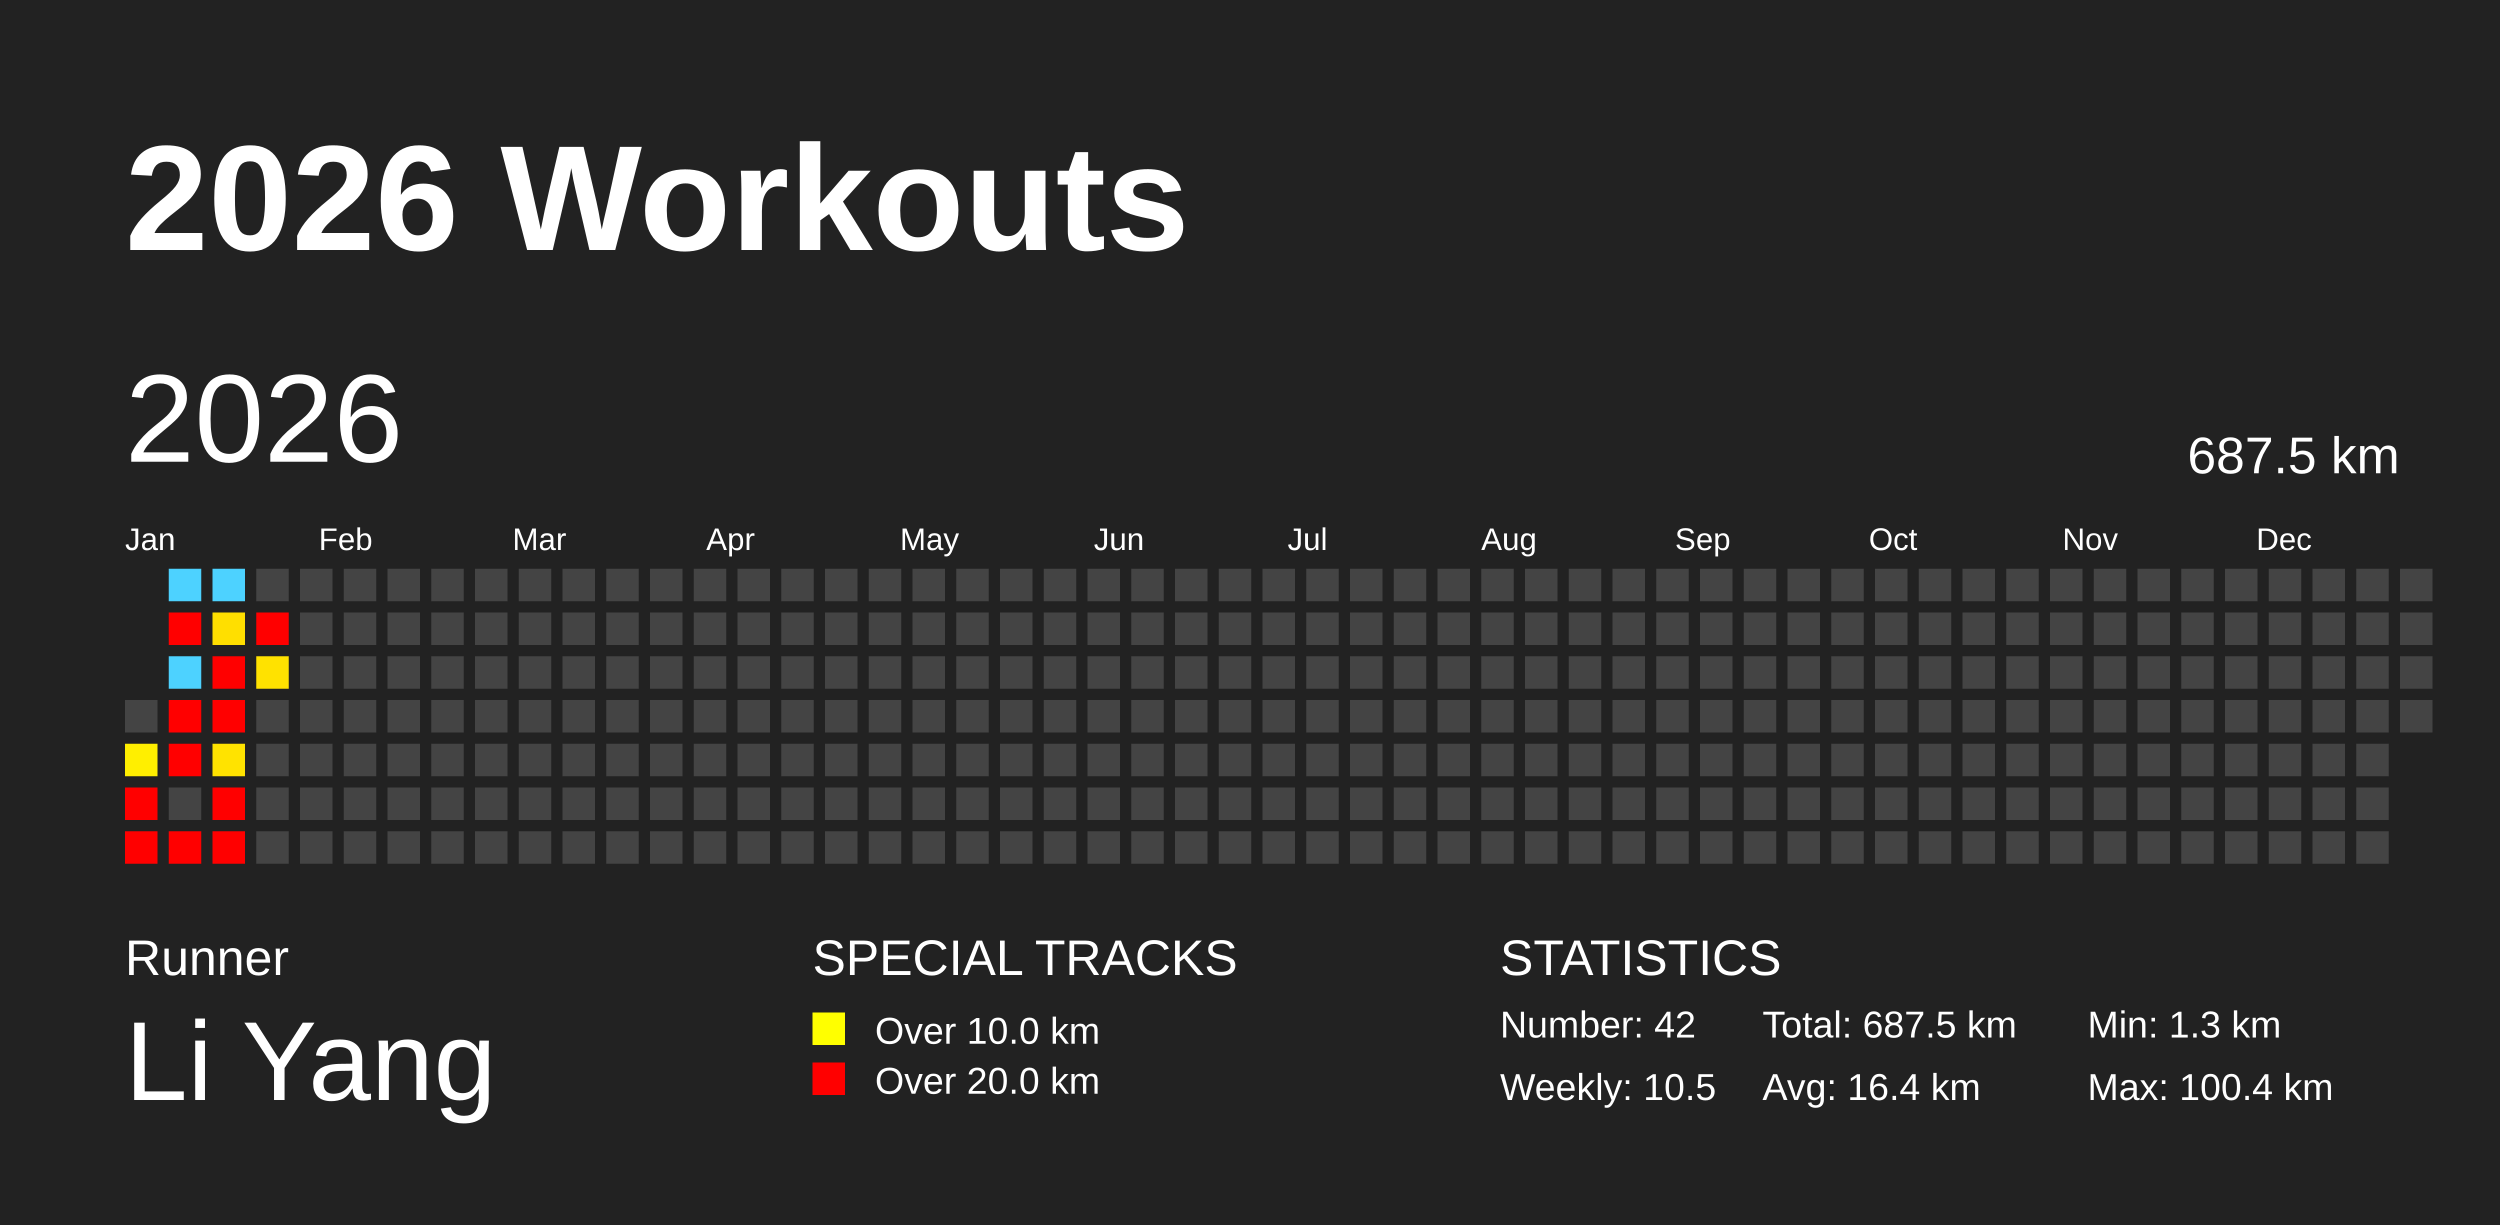
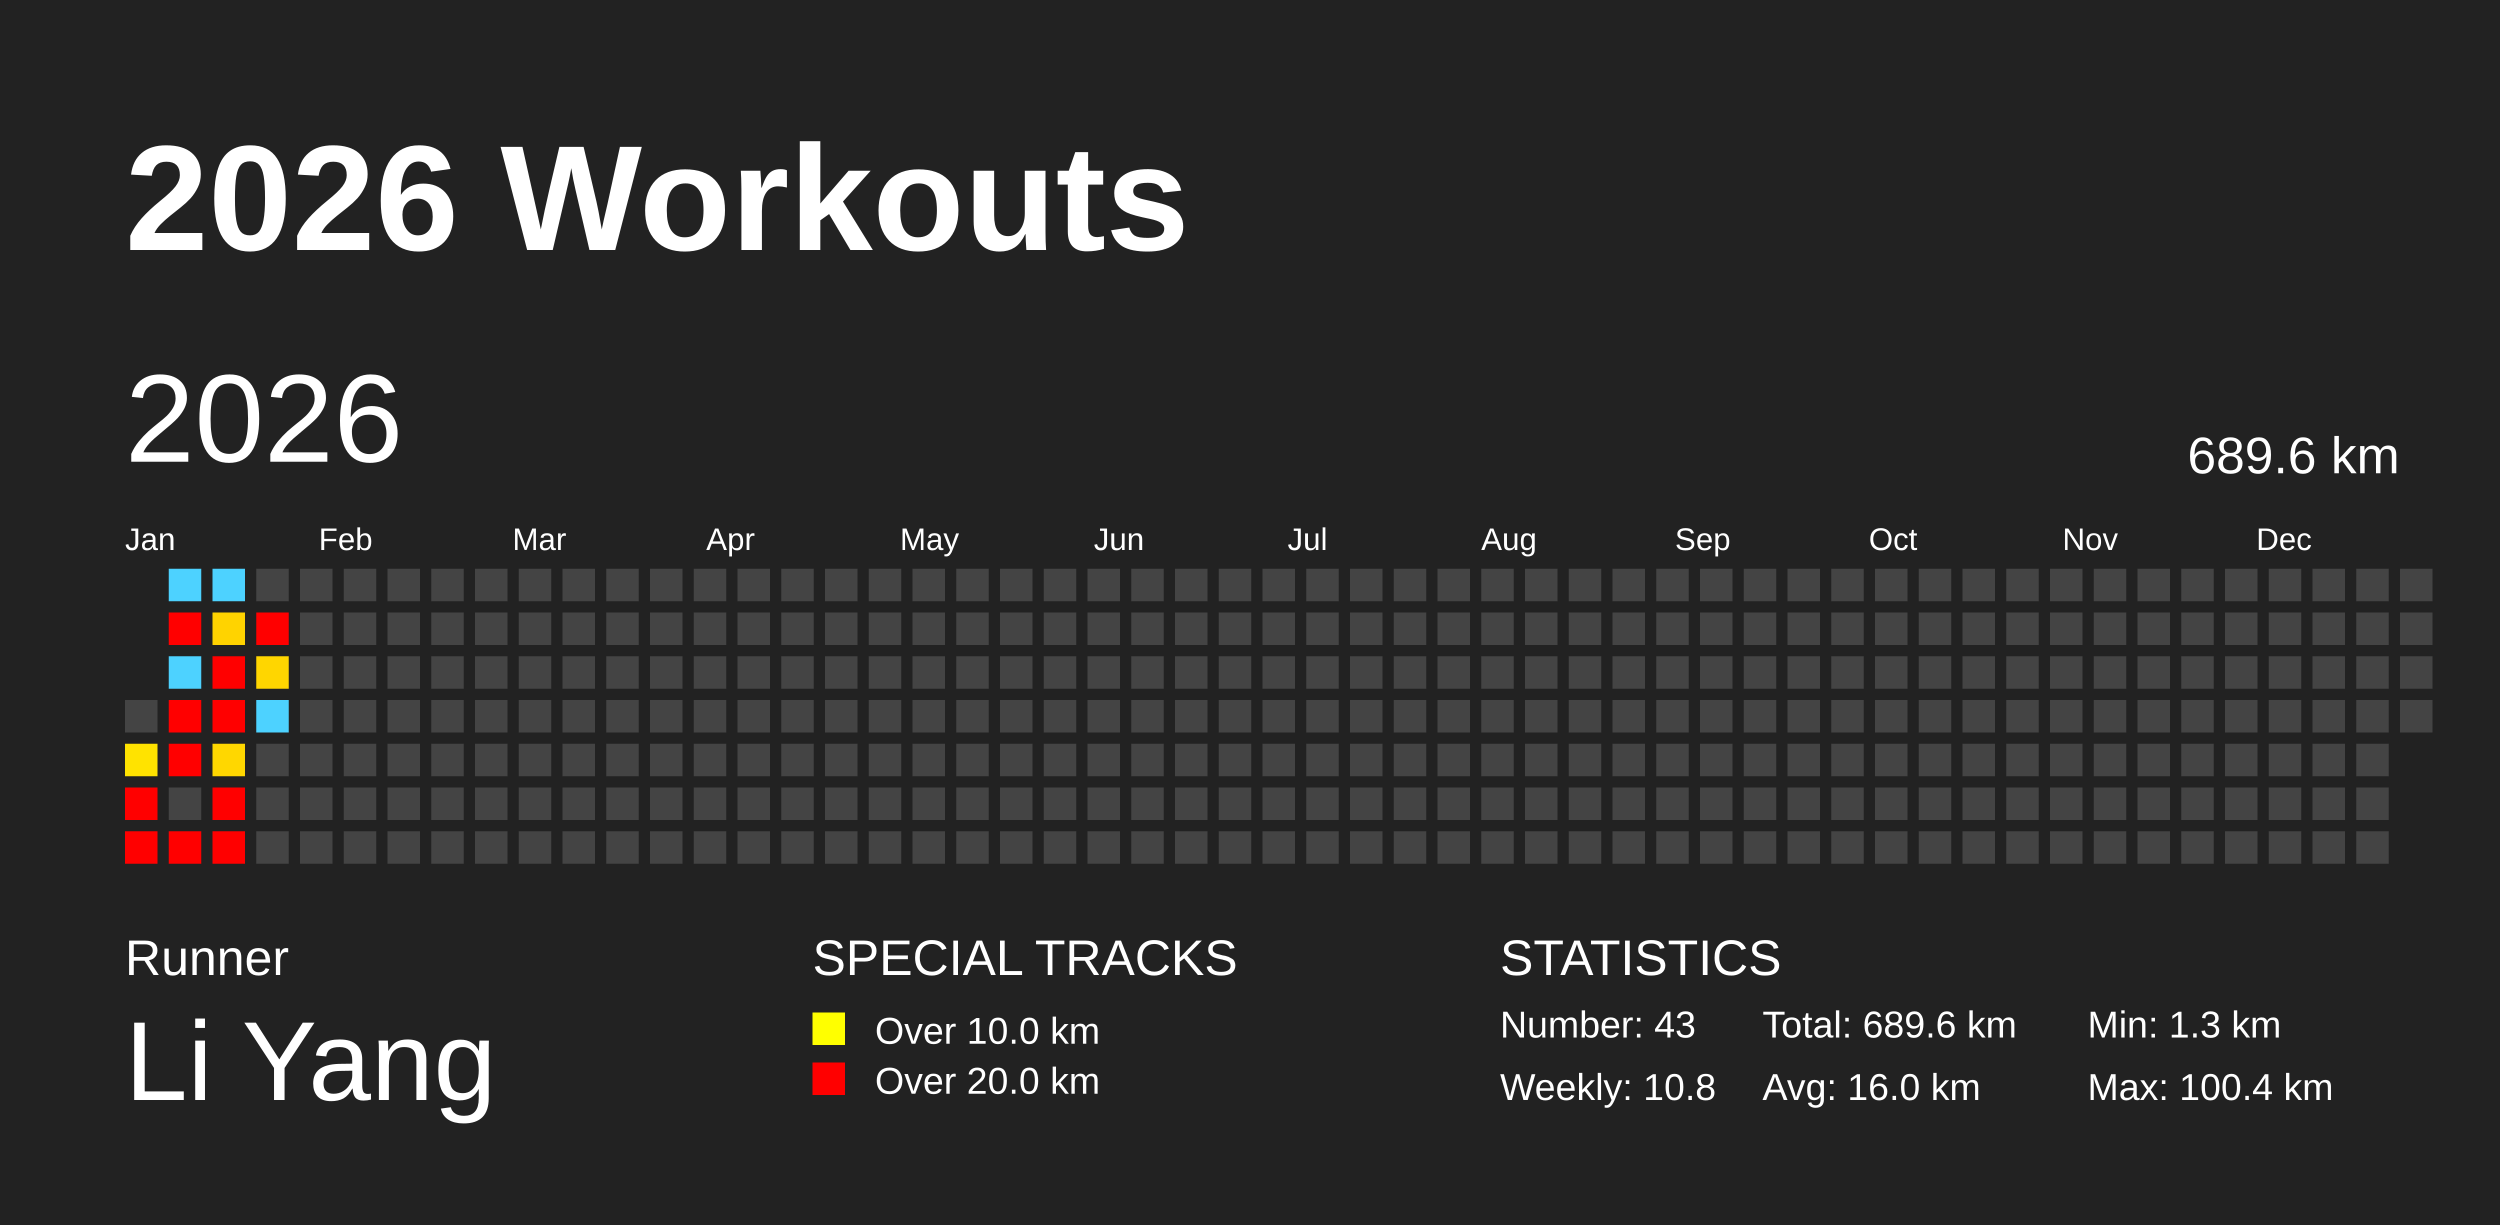
<svg xmlns="http://www.w3.org/2000/svg" baseProfile="full" height="98mm" version="1.1" viewBox="0,0,200,98" width="200mm">
  <defs />
  <rect fill="#222222" height="98" width="200" x="0" y="0" />
  <text fill="#FFFFFF" style="font-size:12px; font-family:Arial; font-weight:bold;" x="10" y="20">2026 Workouts</text>
  <text fill="#FFFFFF" style="font-size:4px; font-family:Arial" x="10" y="78">Runner</text>
  <text fill="#FFFFFF" style="font-size:9px; font-family:Arial" x="10" y="88">Li Yang</text>
  <text fill="#FFFFFF" style="font-size:4px; font-family:Arial" x="65" y="78">SPECIAL TRACKS</text>
  <rect fill="yellow" height="2.6" width="2.6" x="65" y="81" />
  <text fill="#FFFFFF" style="font-size:3px; font-family:Arial" x="70" y="83.5">Over 10.0 km</text>
  <rect fill="red" height="2.6" width="2.6" x="65" y="85" />
  <text fill="#FFFFFF" style="font-size:3px; font-family:Arial" x="70" y="87.5">Over 20.0 km</text>
  <text fill="#FFFFFF" style="font-size:4px; font-family:Arial" x="120" y="78">STATISTICS</text>
-   <text fill="#FFFFFF" style="font-size:3px; font-family:Arial" x="120" y="83">Number: 42</text>
-   <text fill="#FFFFFF" style="font-size:3px; font-family:Arial" x="120" y="88">Weekly: 10.5</text>
-   <text fill="#FFFFFF" style="font-size:3px; font-family:Arial" x="141" y="83">Total: 687.5 km</text>
-   <text fill="#FFFFFF" style="font-size:3px; font-family:Arial" x="141" y="88">Avg: 16.4 km</text>
+   <text fill="#FFFFFF" style="font-size:3px; font-family:Arial" x="120" y="83">Number: 43</text>
+   <text fill="#FFFFFF" style="font-size:3px; font-family:Arial" x="120" y="88">Weekly: 10.8</text>
+   <text fill="#FFFFFF" style="font-size:3px; font-family:Arial" x="141" y="83">Total: 689.6 km</text>
+   <text fill="#FFFFFF" style="font-size:3px; font-family:Arial" x="141" y="88">Avg: 16.0 km</text>
  <text fill="#FFFFFF" style="font-size:3px; font-family:Arial" x="167" y="83">Min: 1.3 km</text>
  <text fill="#FFFFFF" style="font-size:3px; font-family:Arial" x="167" y="88">Max: 100.4 km</text>
  <text dominant-baseline="hanging" fill="#FFFFFF" style="font-size:10.0px; font-family:Arial;" x="10" y="30">2026</text>
-   <text dominant-baseline="hanging" fill="#FFFFFF" style="font-size:4.125px; font-family:Arial;" x="175" y="35">687.5 km</text>
+   <text dominant-baseline="hanging" fill="#FFFFFF" style="font-size:4.125px; font-family:Arial;" x="175" y="35">689.6 km</text>
  <text fill="#FFFFFF" style="font-size:2.5px; font-family:Arial" x="10.0" y="44">Jan</text>
  <text fill="#FFFFFF" style="font-size:2.5px; font-family:Arial" x="25.5" y="44">Feb</text>
  <text fill="#FFFFFF" style="font-size:2.5px; font-family:Arial" x="41.0" y="44">Mar</text>
  <text fill="#FFFFFF" style="font-size:2.5px; font-family:Arial" x="56.5" y="44">Apr</text>
  <text fill="#FFFFFF" style="font-size:2.5px; font-family:Arial" x="72.0" y="44">May</text>
  <text fill="#FFFFFF" style="font-size:2.5px; font-family:Arial" x="87.5" y="44">Jun</text>
  <text fill="#FFFFFF" style="font-size:2.5px; font-family:Arial" x="103.0" y="44">Jul</text>
  <text fill="#FFFFFF" style="font-size:2.5px; font-family:Arial" x="118.5" y="44">Aug</text>
  <text fill="#FFFFFF" style="font-size:2.5px; font-family:Arial" x="134.0" y="44">Sep</text>
  <text fill="#FFFFFF" style="font-size:2.5px; font-family:Arial" x="149.5" y="44">Oct</text>
  <text fill="#FFFFFF" style="font-size:2.5px; font-family:Arial" x="165.0" y="44">Nov</text>
  <text fill="#FFFFFF" style="font-size:2.5px; font-family:Arial" x="180.5" y="44">Dec</text>
  <rect fill="#444444" height="2.6" width="2.6" x="10.0" y="56.0" />
-   <rect fill="#ffef00" height="2.6" width="2.6" x="10.0" y="59.5" />
+   <rect fill="#ffe300" height="2.6" width="2.6" x="10.0" y="59.5" />
  <rect fill="red" height="2.6" width="2.6" x="10.0" y="63.0" />
  <rect fill="red" height="2.6" width="2.6" x="10.0" y="66.5" />
  <rect fill="#4dd2ff" height="2.6" width="2.6" x="13.5" y="45.5" />
  <rect fill="red" height="2.6" width="2.6" x="13.5" y="49.0" />
  <rect fill="#4dd2ff" height="2.6" width="2.6" x="13.5" y="52.5" />
  <rect fill="red" height="2.6" width="2.6" x="13.5" y="56.0" />
  <rect fill="red" height="2.6" width="2.6" x="13.5" y="59.5" />
  <rect fill="#444444" height="2.6" width="2.6" x="13.5" y="63.0" />
  <rect fill="red" height="2.6" width="2.6" x="13.5" y="66.5" />
  <rect fill="#4dd2ff" height="2.6" width="2.6" x="17.0" y="45.5" />
-   <rect fill="#ffdf00" height="2.6" width="2.6" x="17.0" y="49.0" />
+   <rect fill="#ffd300" height="2.6" width="2.6" x="17.0" y="49.0" />
  <rect fill="red" height="2.6" width="2.6" x="17.0" y="52.5" />
  <rect fill="red" height="2.6" width="2.6" x="17.0" y="56.0" />
-   <rect fill="#ffe300" height="2.6" width="2.6" x="17.0" y="59.5" />
+   <rect fill="#ffd700" height="2.6" width="2.6" x="17.0" y="59.5" />
  <rect fill="red" height="2.6" width="2.6" x="17.0" y="63.0" />
  <rect fill="red" height="2.6" width="2.6" x="17.0" y="66.5" />
  <rect fill="#444444" height="2.6" width="2.6" x="20.5" y="45.5" />
  <rect fill="red" height="2.6" width="2.6" x="20.5" y="49.0" />
-   <rect fill="#ffe200" height="2.6" width="2.6" x="20.5" y="52.5" />
-   <rect fill="#444444" height="2.6" width="2.6" x="20.5" y="56.0" />
+   <rect fill="#ffd600" height="2.6" width="2.6" x="20.5" y="52.5" />
+   <rect fill="#4dd2ff" height="2.6" width="2.6" x="20.5" y="56.0" />
  <rect fill="#444444" height="2.6" width="2.6" x="20.5" y="59.5" />
  <rect fill="#444444" height="2.6" width="2.6" x="20.5" y="63.0" />
  <rect fill="#444444" height="2.6" width="2.6" x="20.5" y="66.5" />
  <rect fill="#444444" height="2.6" width="2.6" x="24.0" y="45.5" />
  <rect fill="#444444" height="2.6" width="2.6" x="24.0" y="49.0" />
  <rect fill="#444444" height="2.6" width="2.6" x="24.0" y="52.5" />
  <rect fill="#444444" height="2.6" width="2.6" x="24.0" y="56.0" />
  <rect fill="#444444" height="2.6" width="2.6" x="24.0" y="59.5" />
  <rect fill="#444444" height="2.6" width="2.6" x="24.0" y="63.0" />
  <rect fill="#444444" height="2.6" width="2.6" x="24.0" y="66.5" />
  <rect fill="#444444" height="2.6" width="2.6" x="27.5" y="45.5" />
  <rect fill="#444444" height="2.6" width="2.6" x="27.5" y="49.0" />
  <rect fill="#444444" height="2.6" width="2.6" x="27.5" y="52.5" />
  <rect fill="#444444" height="2.6" width="2.6" x="27.5" y="56.0" />
  <rect fill="#444444" height="2.6" width="2.6" x="27.5" y="59.5" />
  <rect fill="#444444" height="2.6" width="2.6" x="27.5" y="63.0" />
  <rect fill="#444444" height="2.6" width="2.6" x="27.5" y="66.5" />
  <rect fill="#444444" height="2.6" width="2.6" x="31.0" y="45.5" />
  <rect fill="#444444" height="2.6" width="2.6" x="31.0" y="49.0" />
  <rect fill="#444444" height="2.6" width="2.6" x="31.0" y="52.5" />
  <rect fill="#444444" height="2.6" width="2.6" x="31.0" y="56.0" />
  <rect fill="#444444" height="2.6" width="2.6" x="31.0" y="59.5" />
  <rect fill="#444444" height="2.6" width="2.6" x="31.0" y="63.0" />
  <rect fill="#444444" height="2.6" width="2.6" x="31.0" y="66.5" />
  <rect fill="#444444" height="2.6" width="2.6" x="34.5" y="45.5" />
  <rect fill="#444444" height="2.6" width="2.6" x="34.5" y="49.0" />
  <rect fill="#444444" height="2.6" width="2.6" x="34.5" y="52.5" />
  <rect fill="#444444" height="2.6" width="2.6" x="34.5" y="56.0" />
  <rect fill="#444444" height="2.6" width="2.6" x="34.5" y="59.5" />
  <rect fill="#444444" height="2.6" width="2.6" x="34.5" y="63.0" />
  <rect fill="#444444" height="2.6" width="2.6" x="34.5" y="66.5" />
  <rect fill="#444444" height="2.6" width="2.6" x="38.0" y="45.5" />
  <rect fill="#444444" height="2.6" width="2.6" x="38.0" y="49.0" />
  <rect fill="#444444" height="2.6" width="2.6" x="38.0" y="52.5" />
  <rect fill="#444444" height="2.6" width="2.6" x="38.0" y="56.0" />
  <rect fill="#444444" height="2.6" width="2.6" x="38.0" y="59.5" />
  <rect fill="#444444" height="2.6" width="2.6" x="38.0" y="63.0" />
  <rect fill="#444444" height="2.6" width="2.6" x="38.0" y="66.5" />
  <rect fill="#444444" height="2.6" width="2.6" x="41.5" y="45.5" />
  <rect fill="#444444" height="2.6" width="2.6" x="41.5" y="49.0" />
  <rect fill="#444444" height="2.6" width="2.6" x="41.5" y="52.5" />
  <rect fill="#444444" height="2.6" width="2.6" x="41.5" y="56.0" />
  <rect fill="#444444" height="2.6" width="2.6" x="41.5" y="59.5" />
  <rect fill="#444444" height="2.6" width="2.6" x="41.5" y="63.0" />
  <rect fill="#444444" height="2.6" width="2.6" x="41.5" y="66.5" />
  <rect fill="#444444" height="2.6" width="2.6" x="45.0" y="45.5" />
  <rect fill="#444444" height="2.6" width="2.6" x="45.0" y="49.0" />
  <rect fill="#444444" height="2.6" width="2.6" x="45.0" y="52.5" />
  <rect fill="#444444" height="2.6" width="2.6" x="45.0" y="56.0" />
  <rect fill="#444444" height="2.6" width="2.6" x="45.0" y="59.5" />
  <rect fill="#444444" height="2.6" width="2.6" x="45.0" y="63.0" />
  <rect fill="#444444" height="2.6" width="2.6" x="45.0" y="66.5" />
  <rect fill="#444444" height="2.6" width="2.6" x="48.5" y="45.5" />
  <rect fill="#444444" height="2.6" width="2.6" x="48.5" y="49.0" />
  <rect fill="#444444" height="2.6" width="2.6" x="48.5" y="52.5" />
  <rect fill="#444444" height="2.6" width="2.6" x="48.5" y="56.0" />
  <rect fill="#444444" height="2.6" width="2.6" x="48.5" y="59.5" />
  <rect fill="#444444" height="2.6" width="2.6" x="48.5" y="63.0" />
  <rect fill="#444444" height="2.6" width="2.6" x="48.5" y="66.5" />
  <rect fill="#444444" height="2.6" width="2.6" x="52.0" y="45.5" />
  <rect fill="#444444" height="2.6" width="2.6" x="52.0" y="49.0" />
  <rect fill="#444444" height="2.6" width="2.6" x="52.0" y="52.5" />
  <rect fill="#444444" height="2.6" width="2.6" x="52.0" y="56.0" />
  <rect fill="#444444" height="2.6" width="2.6" x="52.0" y="59.5" />
  <rect fill="#444444" height="2.6" width="2.6" x="52.0" y="63.0" />
  <rect fill="#444444" height="2.6" width="2.6" x="52.0" y="66.5" />
  <rect fill="#444444" height="2.6" width="2.6" x="55.5" y="45.5" />
  <rect fill="#444444" height="2.6" width="2.6" x="55.5" y="49.0" />
  <rect fill="#444444" height="2.6" width="2.6" x="55.5" y="52.5" />
  <rect fill="#444444" height="2.6" width="2.6" x="55.5" y="56.0" />
  <rect fill="#444444" height="2.6" width="2.6" x="55.5" y="59.5" />
  <rect fill="#444444" height="2.6" width="2.6" x="55.5" y="63.0" />
  <rect fill="#444444" height="2.6" width="2.6" x="55.5" y="66.5" />
  <rect fill="#444444" height="2.6" width="2.6" x="59.0" y="45.5" />
  <rect fill="#444444" height="2.6" width="2.6" x="59.0" y="49.0" />
  <rect fill="#444444" height="2.6" width="2.6" x="59.0" y="52.5" />
  <rect fill="#444444" height="2.6" width="2.6" x="59.0" y="56.0" />
  <rect fill="#444444" height="2.6" width="2.6" x="59.0" y="59.5" />
  <rect fill="#444444" height="2.6" width="2.6" x="59.0" y="63.0" />
  <rect fill="#444444" height="2.6" width="2.6" x="59.0" y="66.5" />
  <rect fill="#444444" height="2.6" width="2.6" x="62.5" y="45.5" />
  <rect fill="#444444" height="2.6" width="2.6" x="62.5" y="49.0" />
  <rect fill="#444444" height="2.6" width="2.6" x="62.5" y="52.5" />
  <rect fill="#444444" height="2.6" width="2.6" x="62.5" y="56.0" />
  <rect fill="#444444" height="2.6" width="2.6" x="62.5" y="59.5" />
  <rect fill="#444444" height="2.6" width="2.6" x="62.5" y="63.0" />
  <rect fill="#444444" height="2.6" width="2.6" x="62.5" y="66.5" />
  <rect fill="#444444" height="2.6" width="2.6" x="66.0" y="45.5" />
  <rect fill="#444444" height="2.6" width="2.6" x="66.0" y="49.0" />
  <rect fill="#444444" height="2.6" width="2.6" x="66.0" y="52.5" />
  <rect fill="#444444" height="2.6" width="2.6" x="66.0" y="56.0" />
  <rect fill="#444444" height="2.6" width="2.6" x="66.0" y="59.5" />
  <rect fill="#444444" height="2.6" width="2.6" x="66.0" y="63.0" />
  <rect fill="#444444" height="2.6" width="2.6" x="66.0" y="66.5" />
  <rect fill="#444444" height="2.6" width="2.6" x="69.5" y="45.5" />
  <rect fill="#444444" height="2.6" width="2.6" x="69.5" y="49.0" />
  <rect fill="#444444" height="2.6" width="2.6" x="69.5" y="52.5" />
  <rect fill="#444444" height="2.6" width="2.6" x="69.5" y="56.0" />
  <rect fill="#444444" height="2.6" width="2.6" x="69.5" y="59.5" />
  <rect fill="#444444" height="2.6" width="2.6" x="69.5" y="63.0" />
  <rect fill="#444444" height="2.6" width="2.6" x="69.5" y="66.5" />
  <rect fill="#444444" height="2.6" width="2.6" x="73.0" y="45.5" />
  <rect fill="#444444" height="2.6" width="2.6" x="73.0" y="49.0" />
  <rect fill="#444444" height="2.6" width="2.6" x="73.0" y="52.5" />
  <rect fill="#444444" height="2.6" width="2.6" x="73.0" y="56.0" />
  <rect fill="#444444" height="2.6" width="2.6" x="73.0" y="59.5" />
  <rect fill="#444444" height="2.6" width="2.6" x="73.0" y="63.0" />
  <rect fill="#444444" height="2.6" width="2.6" x="73.0" y="66.5" />
  <rect fill="#444444" height="2.6" width="2.6" x="76.5" y="45.5" />
  <rect fill="#444444" height="2.6" width="2.6" x="76.5" y="49.0" />
  <rect fill="#444444" height="2.6" width="2.6" x="76.5" y="52.5" />
  <rect fill="#444444" height="2.6" width="2.6" x="76.5" y="56.0" />
  <rect fill="#444444" height="2.6" width="2.6" x="76.5" y="59.5" />
  <rect fill="#444444" height="2.6" width="2.6" x="76.5" y="63.0" />
  <rect fill="#444444" height="2.6" width="2.6" x="76.5" y="66.5" />
  <rect fill="#444444" height="2.6" width="2.6" x="80.0" y="45.5" />
  <rect fill="#444444" height="2.6" width="2.6" x="80.0" y="49.0" />
  <rect fill="#444444" height="2.6" width="2.6" x="80.0" y="52.5" />
  <rect fill="#444444" height="2.6" width="2.6" x="80.0" y="56.0" />
  <rect fill="#444444" height="2.6" width="2.6" x="80.0" y="59.5" />
  <rect fill="#444444" height="2.6" width="2.6" x="80.0" y="63.0" />
  <rect fill="#444444" height="2.6" width="2.6" x="80.0" y="66.5" />
  <rect fill="#444444" height="2.6" width="2.6" x="83.5" y="45.5" />
  <rect fill="#444444" height="2.6" width="2.6" x="83.5" y="49.0" />
  <rect fill="#444444" height="2.6" width="2.6" x="83.5" y="52.5" />
  <rect fill="#444444" height="2.6" width="2.6" x="83.5" y="56.0" />
  <rect fill="#444444" height="2.6" width="2.6" x="83.5" y="59.5" />
  <rect fill="#444444" height="2.6" width="2.6" x="83.5" y="63.0" />
  <rect fill="#444444" height="2.6" width="2.6" x="83.5" y="66.5" />
  <rect fill="#444444" height="2.6" width="2.6" x="87.0" y="45.5" />
  <rect fill="#444444" height="2.6" width="2.6" x="87.0" y="49.0" />
  <rect fill="#444444" height="2.6" width="2.6" x="87.0" y="52.5" />
  <rect fill="#444444" height="2.6" width="2.6" x="87.0" y="56.0" />
  <rect fill="#444444" height="2.6" width="2.6" x="87.0" y="59.5" />
  <rect fill="#444444" height="2.6" width="2.6" x="87.0" y="63.0" />
  <rect fill="#444444" height="2.6" width="2.6" x="87.0" y="66.5" />
  <rect fill="#444444" height="2.6" width="2.6" x="90.5" y="45.5" />
  <rect fill="#444444" height="2.6" width="2.6" x="90.5" y="49.0" />
  <rect fill="#444444" height="2.6" width="2.6" x="90.5" y="52.5" />
  <rect fill="#444444" height="2.6" width="2.6" x="90.5" y="56.0" />
  <rect fill="#444444" height="2.6" width="2.6" x="90.5" y="59.5" />
  <rect fill="#444444" height="2.6" width="2.6" x="90.5" y="63.0" />
  <rect fill="#444444" height="2.6" width="2.6" x="90.5" y="66.5" />
  <rect fill="#444444" height="2.6" width="2.6" x="94.0" y="45.5" />
  <rect fill="#444444" height="2.6" width="2.6" x="94.0" y="49.0" />
  <rect fill="#444444" height="2.6" width="2.6" x="94.0" y="52.5" />
  <rect fill="#444444" height="2.6" width="2.6" x="94.0" y="56.0" />
  <rect fill="#444444" height="2.6" width="2.6" x="94.0" y="59.5" />
  <rect fill="#444444" height="2.6" width="2.6" x="94.0" y="63.0" />
  <rect fill="#444444" height="2.6" width="2.6" x="94.0" y="66.5" />
  <rect fill="#444444" height="2.6" width="2.6" x="97.5" y="45.5" />
  <rect fill="#444444" height="2.6" width="2.6" x="97.5" y="49.0" />
  <rect fill="#444444" height="2.6" width="2.6" x="97.5" y="52.5" />
  <rect fill="#444444" height="2.6" width="2.6" x="97.5" y="56.0" />
  <rect fill="#444444" height="2.6" width="2.6" x="97.5" y="59.5" />
  <rect fill="#444444" height="2.6" width="2.6" x="97.5" y="63.0" />
  <rect fill="#444444" height="2.6" width="2.6" x="97.5" y="66.5" />
  <rect fill="#444444" height="2.6" width="2.6" x="101.0" y="45.5" />
  <rect fill="#444444" height="2.6" width="2.6" x="101.0" y="49.0" />
  <rect fill="#444444" height="2.6" width="2.6" x="101.0" y="52.5" />
  <rect fill="#444444" height="2.6" width="2.6" x="101.0" y="56.0" />
  <rect fill="#444444" height="2.6" width="2.6" x="101.0" y="59.5" />
  <rect fill="#444444" height="2.6" width="2.6" x="101.0" y="63.0" />
  <rect fill="#444444" height="2.6" width="2.6" x="101.0" y="66.5" />
  <rect fill="#444444" height="2.6" width="2.6" x="104.5" y="45.5" />
  <rect fill="#444444" height="2.6" width="2.6" x="104.5" y="49.0" />
  <rect fill="#444444" height="2.6" width="2.6" x="104.5" y="52.5" />
  <rect fill="#444444" height="2.6" width="2.6" x="104.5" y="56.0" />
  <rect fill="#444444" height="2.6" width="2.6" x="104.5" y="59.5" />
  <rect fill="#444444" height="2.6" width="2.6" x="104.5" y="63.0" />
  <rect fill="#444444" height="2.6" width="2.6" x="104.5" y="66.5" />
  <rect fill="#444444" height="2.6" width="2.6" x="108.0" y="45.5" />
  <rect fill="#444444" height="2.6" width="2.6" x="108.0" y="49.0" />
  <rect fill="#444444" height="2.6" width="2.6" x="108.0" y="52.5" />
  <rect fill="#444444" height="2.6" width="2.6" x="108.0" y="56.0" />
  <rect fill="#444444" height="2.6" width="2.6" x="108.0" y="59.5" />
  <rect fill="#444444" height="2.6" width="2.6" x="108.0" y="63.0" />
  <rect fill="#444444" height="2.6" width="2.6" x="108.0" y="66.5" />
  <rect fill="#444444" height="2.6" width="2.6" x="111.5" y="45.5" />
  <rect fill="#444444" height="2.6" width="2.6" x="111.5" y="49.0" />
  <rect fill="#444444" height="2.6" width="2.6" x="111.5" y="52.5" />
  <rect fill="#444444" height="2.6" width="2.6" x="111.5" y="56.0" />
  <rect fill="#444444" height="2.6" width="2.6" x="111.5" y="59.5" />
  <rect fill="#444444" height="2.6" width="2.6" x="111.5" y="63.0" />
  <rect fill="#444444" height="2.6" width="2.6" x="111.5" y="66.5" />
  <rect fill="#444444" height="2.6" width="2.6" x="115.0" y="45.5" />
  <rect fill="#444444" height="2.6" width="2.6" x="115.0" y="49.0" />
  <rect fill="#444444" height="2.6" width="2.6" x="115.0" y="52.5" />
  <rect fill="#444444" height="2.6" width="2.6" x="115.0" y="56.0" />
  <rect fill="#444444" height="2.6" width="2.6" x="115.0" y="59.5" />
  <rect fill="#444444" height="2.6" width="2.6" x="115.0" y="63.0" />
  <rect fill="#444444" height="2.6" width="2.6" x="115.0" y="66.5" />
  <rect fill="#444444" height="2.6" width="2.6" x="118.5" y="45.5" />
  <rect fill="#444444" height="2.6" width="2.6" x="118.5" y="49.0" />
  <rect fill="#444444" height="2.6" width="2.6" x="118.5" y="52.5" />
  <rect fill="#444444" height="2.6" width="2.6" x="118.5" y="56.0" />
  <rect fill="#444444" height="2.6" width="2.6" x="118.5" y="59.5" />
  <rect fill="#444444" height="2.6" width="2.6" x="118.5" y="63.0" />
  <rect fill="#444444" height="2.6" width="2.6" x="118.5" y="66.5" />
  <rect fill="#444444" height="2.6" width="2.6" x="122.0" y="45.5" />
  <rect fill="#444444" height="2.6" width="2.6" x="122.0" y="49.0" />
  <rect fill="#444444" height="2.6" width="2.6" x="122.0" y="52.5" />
  <rect fill="#444444" height="2.6" width="2.6" x="122.0" y="56.0" />
  <rect fill="#444444" height="2.6" width="2.6" x="122.0" y="59.5" />
  <rect fill="#444444" height="2.6" width="2.6" x="122.0" y="63.0" />
  <rect fill="#444444" height="2.6" width="2.6" x="122.0" y="66.5" />
  <rect fill="#444444" height="2.6" width="2.6" x="125.5" y="45.5" />
  <rect fill="#444444" height="2.6" width="2.6" x="125.5" y="49.0" />
  <rect fill="#444444" height="2.6" width="2.6" x="125.5" y="52.5" />
  <rect fill="#444444" height="2.6" width="2.6" x="125.5" y="56.0" />
  <rect fill="#444444" height="2.6" width="2.6" x="125.5" y="59.5" />
  <rect fill="#444444" height="2.6" width="2.6" x="125.5" y="63.0" />
  <rect fill="#444444" height="2.6" width="2.6" x="125.5" y="66.5" />
  <rect fill="#444444" height="2.6" width="2.6" x="129.0" y="45.5" />
  <rect fill="#444444" height="2.6" width="2.6" x="129.0" y="49.0" />
  <rect fill="#444444" height="2.6" width="2.6" x="129.0" y="52.5" />
  <rect fill="#444444" height="2.6" width="2.6" x="129.0" y="56.0" />
  <rect fill="#444444" height="2.6" width="2.6" x="129.0" y="59.5" />
  <rect fill="#444444" height="2.6" width="2.6" x="129.0" y="63.0" />
  <rect fill="#444444" height="2.6" width="2.6" x="129.0" y="66.5" />
  <rect fill="#444444" height="2.6" width="2.6" x="132.5" y="45.5" />
  <rect fill="#444444" height="2.6" width="2.6" x="132.5" y="49.0" />
  <rect fill="#444444" height="2.6" width="2.6" x="132.5" y="52.5" />
  <rect fill="#444444" height="2.6" width="2.6" x="132.5" y="56.0" />
  <rect fill="#444444" height="2.6" width="2.6" x="132.5" y="59.5" />
  <rect fill="#444444" height="2.6" width="2.6" x="132.5" y="63.0" />
  <rect fill="#444444" height="2.6" width="2.6" x="132.5" y="66.5" />
  <rect fill="#444444" height="2.6" width="2.6" x="136.0" y="45.5" />
  <rect fill="#444444" height="2.6" width="2.6" x="136.0" y="49.0" />
  <rect fill="#444444" height="2.6" width="2.6" x="136.0" y="52.5" />
  <rect fill="#444444" height="2.6" width="2.6" x="136.0" y="56.0" />
  <rect fill="#444444" height="2.6" width="2.6" x="136.0" y="59.5" />
  <rect fill="#444444" height="2.6" width="2.6" x="136.0" y="63.0" />
  <rect fill="#444444" height="2.6" width="2.6" x="136.0" y="66.5" />
  <rect fill="#444444" height="2.6" width="2.6" x="139.5" y="45.5" />
  <rect fill="#444444" height="2.6" width="2.6" x="139.5" y="49.0" />
  <rect fill="#444444" height="2.6" width="2.6" x="139.5" y="52.5" />
  <rect fill="#444444" height="2.6" width="2.6" x="139.5" y="56.0" />
  <rect fill="#444444" height="2.6" width="2.6" x="139.5" y="59.5" />
  <rect fill="#444444" height="2.6" width="2.6" x="139.5" y="63.0" />
  <rect fill="#444444" height="2.6" width="2.6" x="139.5" y="66.5" />
  <rect fill="#444444" height="2.6" width="2.6" x="143.0" y="45.5" />
  <rect fill="#444444" height="2.6" width="2.6" x="143.0" y="49.0" />
  <rect fill="#444444" height="2.6" width="2.6" x="143.0" y="52.5" />
  <rect fill="#444444" height="2.6" width="2.6" x="143.0" y="56.0" />
  <rect fill="#444444" height="2.6" width="2.6" x="143.0" y="59.5" />
  <rect fill="#444444" height="2.6" width="2.6" x="143.0" y="63.0" />
  <rect fill="#444444" height="2.6" width="2.6" x="143.0" y="66.5" />
  <rect fill="#444444" height="2.6" width="2.6" x="146.5" y="45.5" />
  <rect fill="#444444" height="2.6" width="2.6" x="146.5" y="49.0" />
  <rect fill="#444444" height="2.6" width="2.6" x="146.5" y="52.5" />
  <rect fill="#444444" height="2.6" width="2.6" x="146.5" y="56.0" />
  <rect fill="#444444" height="2.6" width="2.6" x="146.5" y="59.5" />
  <rect fill="#444444" height="2.6" width="2.6" x="146.5" y="63.0" />
  <rect fill="#444444" height="2.6" width="2.6" x="146.5" y="66.5" />
  <rect fill="#444444" height="2.6" width="2.6" x="150.0" y="45.5" />
  <rect fill="#444444" height="2.6" width="2.6" x="150.0" y="49.0" />
  <rect fill="#444444" height="2.6" width="2.6" x="150.0" y="52.5" />
  <rect fill="#444444" height="2.6" width="2.6" x="150.0" y="56.0" />
  <rect fill="#444444" height="2.6" width="2.6" x="150.0" y="59.5" />
  <rect fill="#444444" height="2.6" width="2.6" x="150.0" y="63.0" />
  <rect fill="#444444" height="2.6" width="2.6" x="150.0" y="66.5" />
  <rect fill="#444444" height="2.6" width="2.6" x="153.5" y="45.5" />
  <rect fill="#444444" height="2.6" width="2.6" x="153.5" y="49.0" />
  <rect fill="#444444" height="2.6" width="2.6" x="153.5" y="52.5" />
  <rect fill="#444444" height="2.6" width="2.6" x="153.5" y="56.0" />
  <rect fill="#444444" height="2.6" width="2.6" x="153.5" y="59.5" />
  <rect fill="#444444" height="2.6" width="2.6" x="153.5" y="63.0" />
  <rect fill="#444444" height="2.6" width="2.6" x="153.5" y="66.5" />
  <rect fill="#444444" height="2.6" width="2.6" x="157.0" y="45.5" />
  <rect fill="#444444" height="2.6" width="2.6" x="157.0" y="49.0" />
  <rect fill="#444444" height="2.6" width="2.6" x="157.0" y="52.5" />
  <rect fill="#444444" height="2.6" width="2.6" x="157.0" y="56.0" />
  <rect fill="#444444" height="2.6" width="2.6" x="157.0" y="59.5" />
  <rect fill="#444444" height="2.6" width="2.6" x="157.0" y="63.0" />
  <rect fill="#444444" height="2.6" width="2.6" x="157.0" y="66.5" />
  <rect fill="#444444" height="2.6" width="2.6" x="160.5" y="45.5" />
  <rect fill="#444444" height="2.6" width="2.6" x="160.5" y="49.0" />
  <rect fill="#444444" height="2.6" width="2.6" x="160.5" y="52.5" />
  <rect fill="#444444" height="2.6" width="2.6" x="160.5" y="56.0" />
  <rect fill="#444444" height="2.6" width="2.6" x="160.5" y="59.5" />
  <rect fill="#444444" height="2.6" width="2.6" x="160.5" y="63.0" />
  <rect fill="#444444" height="2.6" width="2.6" x="160.5" y="66.5" />
  <rect fill="#444444" height="2.6" width="2.6" x="164.0" y="45.5" />
  <rect fill="#444444" height="2.6" width="2.6" x="164.0" y="49.0" />
  <rect fill="#444444" height="2.6" width="2.6" x="164.0" y="52.5" />
  <rect fill="#444444" height="2.6" width="2.6" x="164.0" y="56.0" />
  <rect fill="#444444" height="2.6" width="2.6" x="164.0" y="59.5" />
  <rect fill="#444444" height="2.6" width="2.6" x="164.0" y="63.0" />
  <rect fill="#444444" height="2.6" width="2.6" x="164.0" y="66.5" />
  <rect fill="#444444" height="2.6" width="2.6" x="167.5" y="45.5" />
  <rect fill="#444444" height="2.6" width="2.6" x="167.5" y="49.0" />
  <rect fill="#444444" height="2.6" width="2.6" x="167.5" y="52.5" />
  <rect fill="#444444" height="2.6" width="2.6" x="167.5" y="56.0" />
  <rect fill="#444444" height="2.6" width="2.6" x="167.5" y="59.5" />
  <rect fill="#444444" height="2.6" width="2.6" x="167.5" y="63.0" />
  <rect fill="#444444" height="2.6" width="2.6" x="167.5" y="66.5" />
  <rect fill="#444444" height="2.6" width="2.6" x="171.0" y="45.5" />
  <rect fill="#444444" height="2.6" width="2.6" x="171.0" y="49.0" />
  <rect fill="#444444" height="2.6" width="2.6" x="171.0" y="52.5" />
  <rect fill="#444444" height="2.6" width="2.6" x="171.0" y="56.0" />
  <rect fill="#444444" height="2.6" width="2.6" x="171.0" y="59.5" />
  <rect fill="#444444" height="2.6" width="2.6" x="171.0" y="63.0" />
  <rect fill="#444444" height="2.6" width="2.6" x="171.0" y="66.5" />
  <rect fill="#444444" height="2.6" width="2.6" x="174.5" y="45.5" />
  <rect fill="#444444" height="2.6" width="2.6" x="174.5" y="49.0" />
  <rect fill="#444444" height="2.6" width="2.6" x="174.5" y="52.5" />
  <rect fill="#444444" height="2.6" width="2.6" x="174.5" y="56.0" />
  <rect fill="#444444" height="2.6" width="2.6" x="174.5" y="59.5" />
  <rect fill="#444444" height="2.6" width="2.6" x="174.5" y="63.0" />
  <rect fill="#444444" height="2.6" width="2.6" x="174.5" y="66.5" />
  <rect fill="#444444" height="2.6" width="2.6" x="178.0" y="45.5" />
  <rect fill="#444444" height="2.6" width="2.6" x="178.0" y="49.0" />
  <rect fill="#444444" height="2.6" width="2.6" x="178.0" y="52.5" />
  <rect fill="#444444" height="2.6" width="2.6" x="178.0" y="56.0" />
  <rect fill="#444444" height="2.6" width="2.6" x="178.0" y="59.5" />
  <rect fill="#444444" height="2.6" width="2.6" x="178.0" y="63.0" />
  <rect fill="#444444" height="2.6" width="2.6" x="178.0" y="66.5" />
  <rect fill="#444444" height="2.6" width="2.6" x="181.5" y="45.5" />
  <rect fill="#444444" height="2.6" width="2.6" x="181.5" y="49.0" />
  <rect fill="#444444" height="2.6" width="2.6" x="181.5" y="52.5" />
  <rect fill="#444444" height="2.6" width="2.6" x="181.5" y="56.0" />
  <rect fill="#444444" height="2.6" width="2.6" x="181.5" y="59.5" />
  <rect fill="#444444" height="2.6" width="2.6" x="181.5" y="63.0" />
  <rect fill="#444444" height="2.6" width="2.6" x="181.5" y="66.5" />
  <rect fill="#444444" height="2.6" width="2.6" x="185.0" y="45.5" />
  <rect fill="#444444" height="2.6" width="2.6" x="185.0" y="49.0" />
  <rect fill="#444444" height="2.6" width="2.6" x="185.0" y="52.5" />
  <rect fill="#444444" height="2.6" width="2.6" x="185.0" y="56.0" />
  <rect fill="#444444" height="2.6" width="2.6" x="185.0" y="59.5" />
  <rect fill="#444444" height="2.6" width="2.6" x="185.0" y="63.0" />
  <rect fill="#444444" height="2.6" width="2.6" x="185.0" y="66.5" />
  <rect fill="#444444" height="2.6" width="2.6" x="188.5" y="45.5" />
  <rect fill="#444444" height="2.6" width="2.6" x="188.5" y="49.0" />
  <rect fill="#444444" height="2.6" width="2.6" x="188.5" y="52.5" />
  <rect fill="#444444" height="2.6" width="2.6" x="188.5" y="56.0" />
  <rect fill="#444444" height="2.6" width="2.6" x="188.5" y="59.5" />
  <rect fill="#444444" height="2.6" width="2.6" x="188.5" y="63.0" />
  <rect fill="#444444" height="2.6" width="2.6" x="188.5" y="66.5" />
  <rect fill="#444444" height="2.6" width="2.6" x="192.0" y="45.5" />
  <rect fill="#444444" height="2.6" width="2.6" x="192.0" y="49.0" />
  <rect fill="#444444" height="2.6" width="2.6" x="192.0" y="52.5" />
  <rect fill="#444444" height="2.6" width="2.6" x="192.0" y="56.0" />
</svg>
